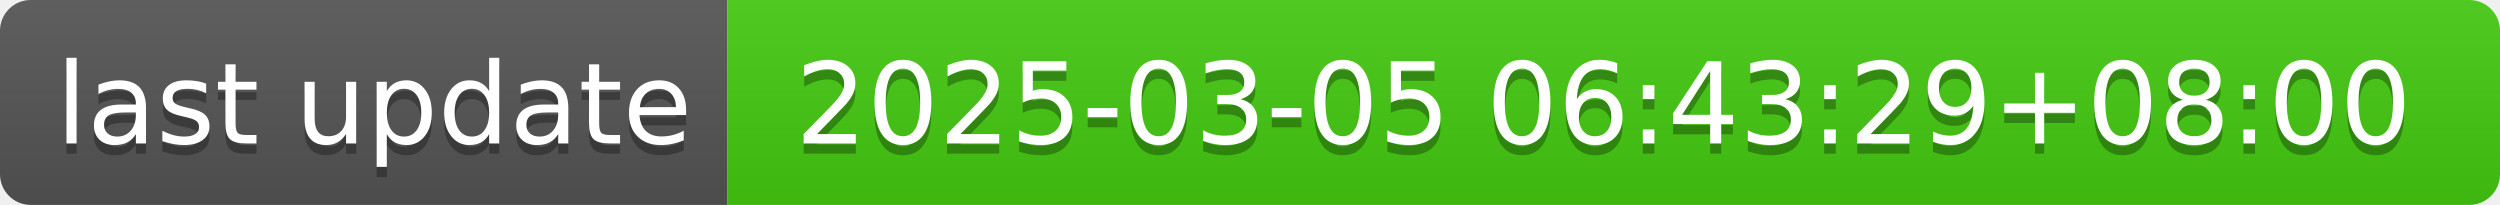
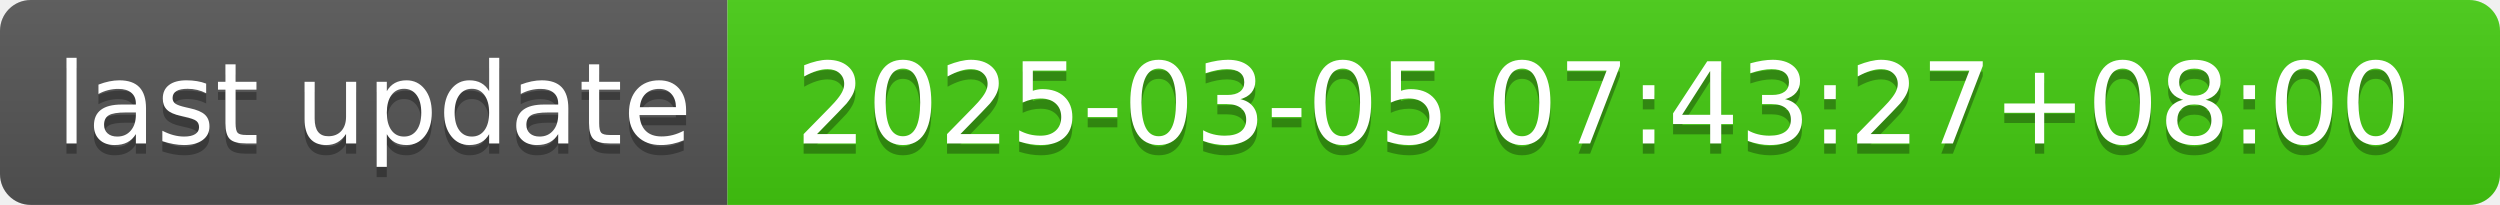
- <svg xmlns="http://www.w3.org/2000/svg" width="244" height="20" role="img" aria-label="last update: 2025-03-05 06:43:29+08:00">
+ <svg xmlns="http://www.w3.org/2000/svg" width="244" height="20" role="img" aria-label="last update: 2025-03-05 07:43:27+08:00">
  <linearGradient id="s" x2="0" y2="100%">
    <stop offset="0" stop-color="#bbb" stop-opacity=".1" />
    <stop offset="1" stop-opacity=".1" />
  </linearGradient>
  <clipPath id="r">
    <rect width="244" height="20" rx="3" fill="#fff" />
  </clipPath>
  <g clip-path="url(#r)">
    <rect width="71" height="20" fill="#555" />
    <rect x="71" width="173" height="20" fill="#4c1" />
    <rect width="244" height="20" fill="url(#s)" />
  </g>
  <g fill="#fff" text-anchor="middle" font-family="Verdana,Geneva,DejaVu Sans,sans-serif" text-rendering="geometricPrecision" font-size="110">
    <text aria-hidden="true" x="365" y="150" fill="#010101" fill-opacity=".3" transform="scale(.1)" textLength="610">last update</text>
    <text x="365" y="140" transform="scale(.1)" fill="#fff" textLength="610">last update</text>
-     <text aria-hidden="true" x="1565" y="150" fill="#010101" fill-opacity=".3" transform="scale(.1)" textLength="1630">2025-03-05 06:43:29+08:00</text>
-     <text x="1565" y="140" transform="scale(.1)" fill="#fff" textLength="1630">2025-03-05 06:43:29+08:00</text>
+     <text aria-hidden="true" x="1565" y="150" fill="#010101" fill-opacity=".3" transform="scale(.1)" textLength="1630">2025-03-05 07:43:27+08:00</text>
+     <text x="1565" y="140" transform="scale(.1)" fill="#fff" textLength="1630">2025-03-05 07:43:27+08:00</text>
  </g>
</svg>
